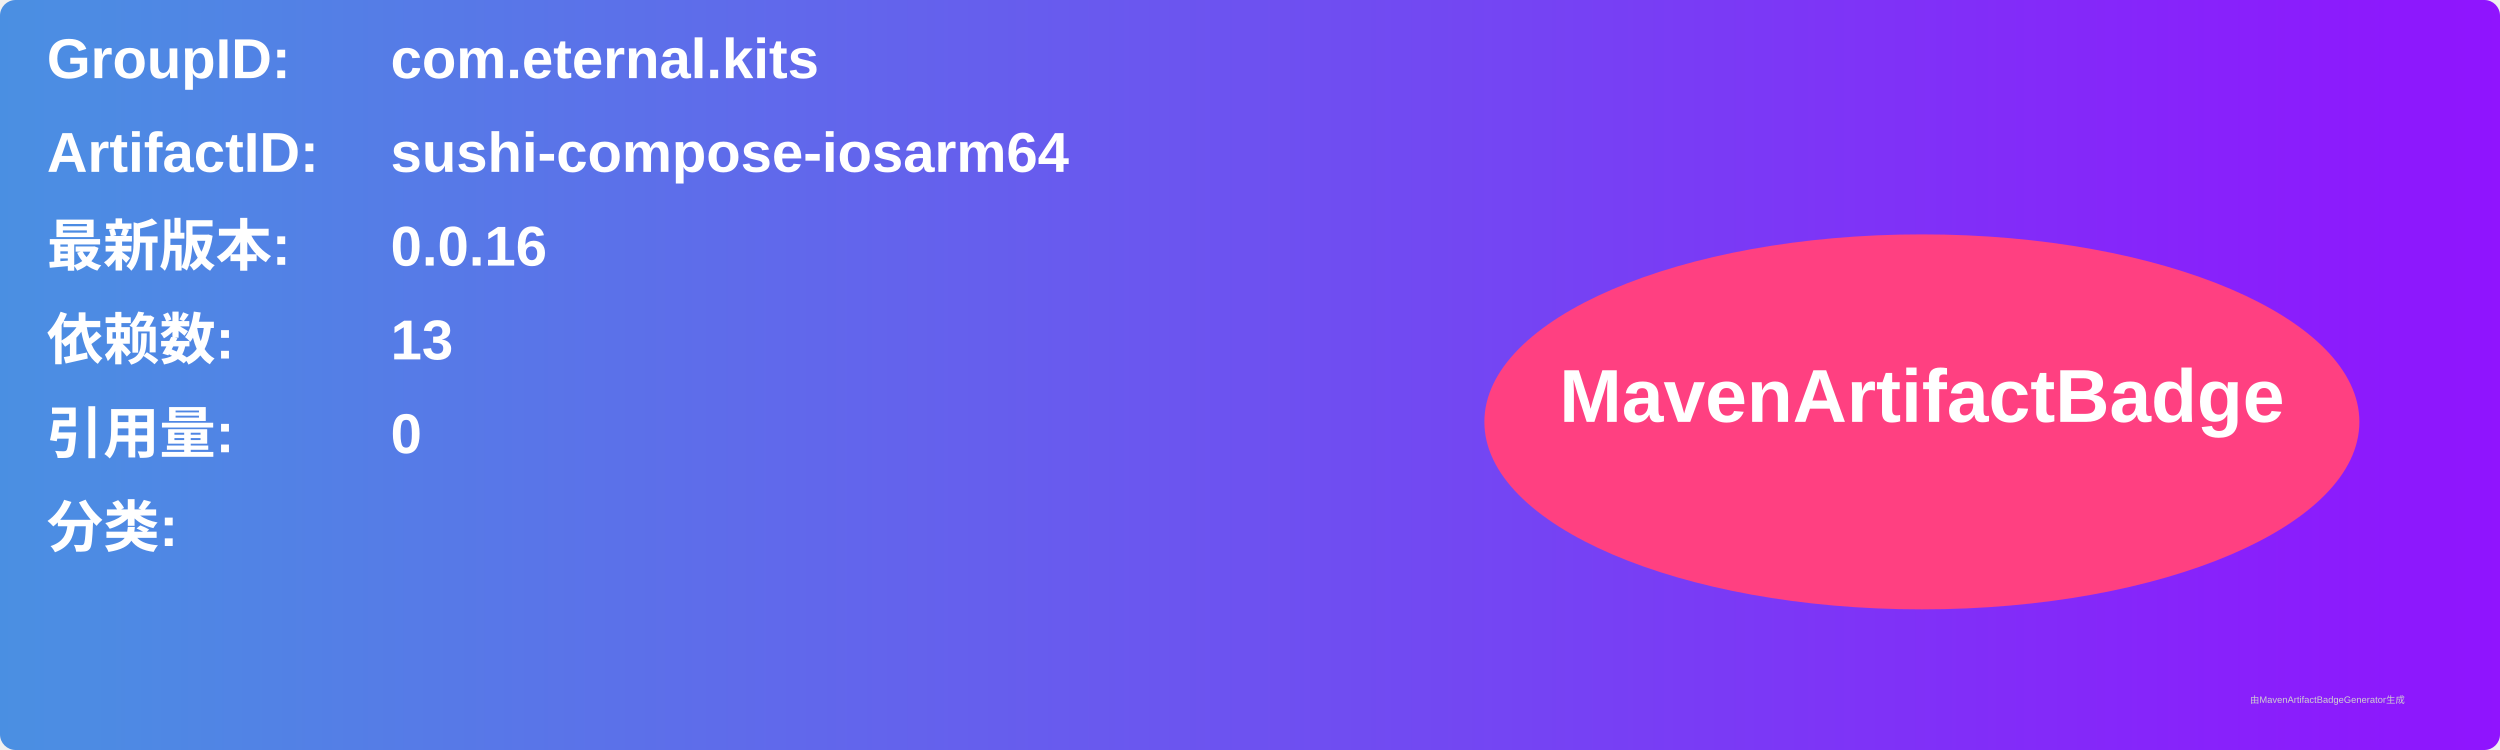
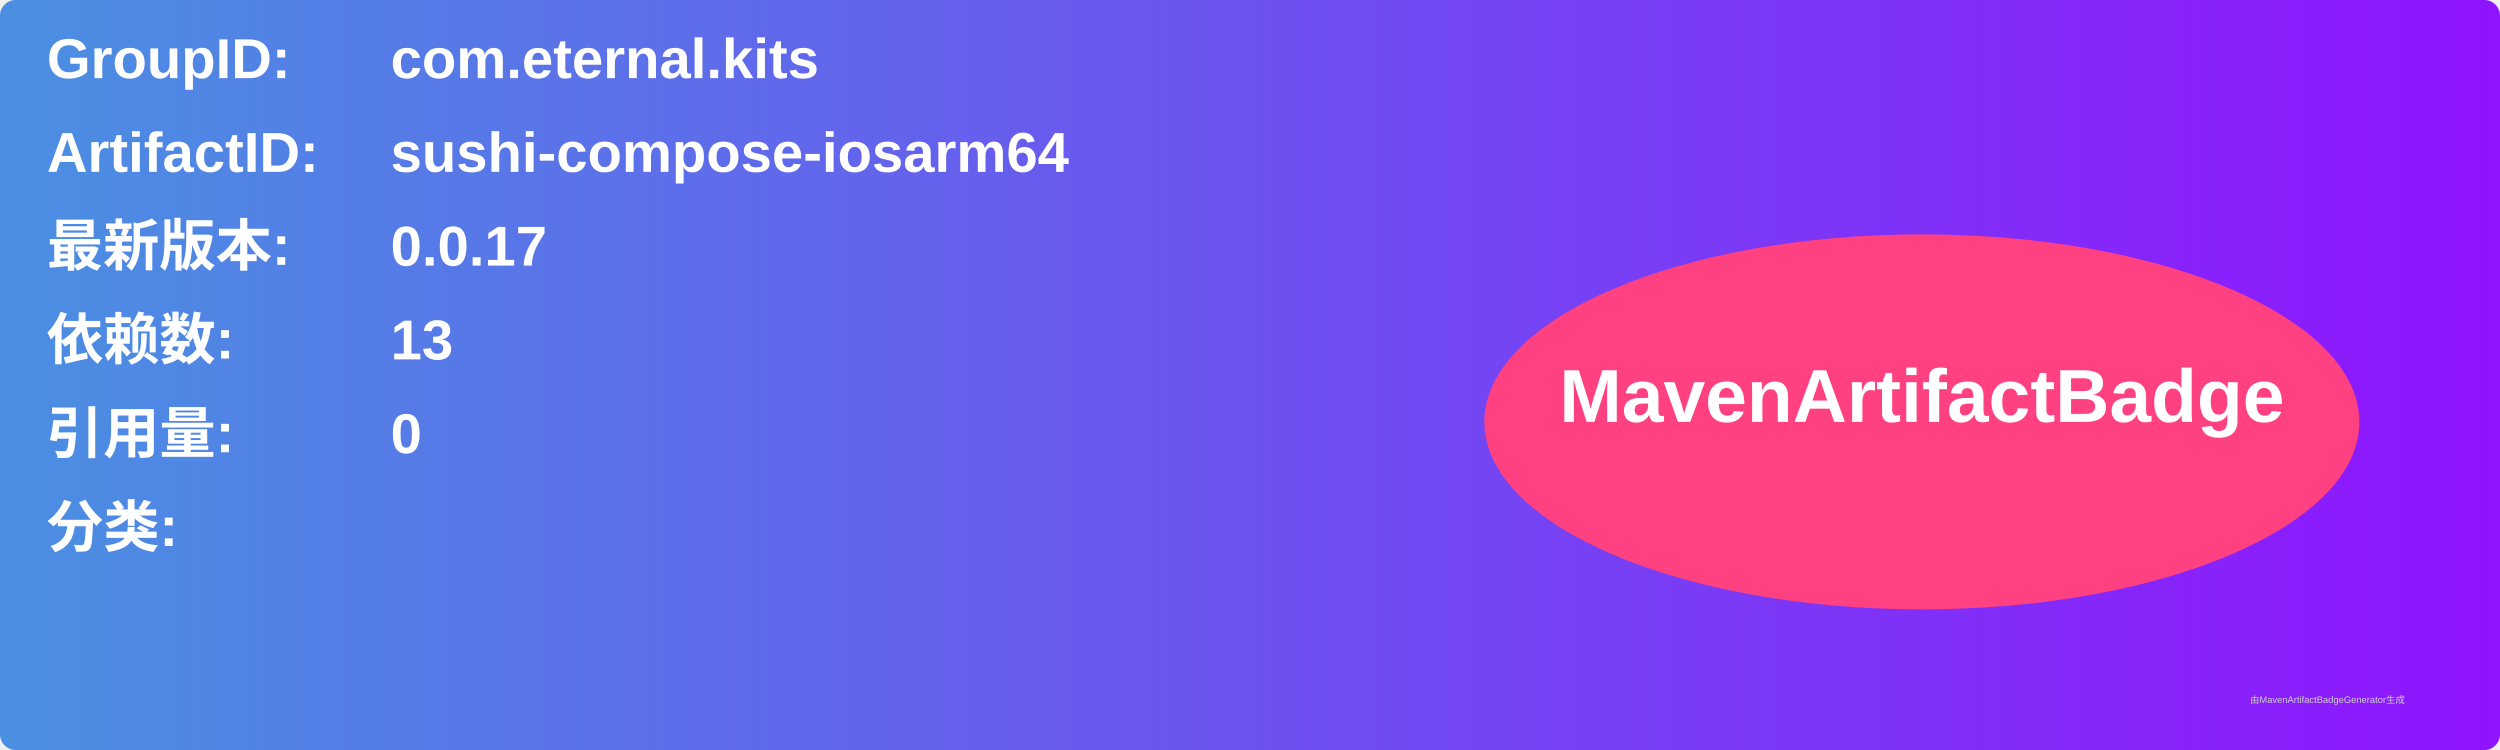
<svg xmlns="http://www.w3.org/2000/svg" width="800" height="240" viewBox="0 0 800 240">
  <linearGradient id="grad" x1="0%" y1="0%" x2="100%" y2="0%">
    <stop offset="0%" stop-color="#4a90e2" />
    <stop offset="100%" stop-color="#9013fe" />
  </linearGradient>
  <rect width="100%" height="100%" rx="5" ry="5" fill="url(#grad)" />
  <g transform="translate(15, 15)">
    <text x="0" y="10" font-family="Arial" font-size="18" fill="white" font-weight="bold" width="260">GroupID:</text>
    <text x="110" y="10" font-family="Arial" font-size="18" fill="white" font-weight="bold" width="460">com.eternal.kits</text>
    <text x="0" y="40" font-family="Arial" font-size="18" fill="white" font-weight="bold" width="260">ArtifactID:</text>
    <text x="110" y="40" font-family="Arial" font-size="18" fill="white" font-weight="bold" width="460">sushi-compose-iosarm64</text>
    <text x="0" y="70" font-family="Arial" font-size="18" fill="white" font-weight="bold">最新版本:</text>
    <text x="110" y="70" font-family="Arial" font-size="18" fill="white" font-weight="bold">
-       <tspan font-weight="bold">0.0.16</tspan>
+       <tspan font-weight="bold">0.0.17</tspan>
    </text>
    <text x="0" y="100" font-family="Arial" font-size="18" fill="white" font-weight="bold">依赖数: </text>
    <text x="110" y="100" font-family="Arial" font-size="18" fill="white">
      <tspan font-weight="bold">13</tspan>
    </text>
    <text x="0" y="130" font-family="Arial" font-size="18" fill="white" font-weight="bold">引用量: </text>
    <text x="110" y="130" font-family="Arial" font-size="18" fill="white">
      <tspan font-weight="bold">0</tspan>
    </text>
    <text x="0" y="160" font-family="Arial" font-size="18" fill="white" font-weight="bold">分类:</text>
    <text x="10" y="190" font-family="Arial" font-size="10" fill="white">
      <tspan font-weight="bold" />
    </text>
    <ellipse cx="600" cy="120" rx="140" ry="60" fill="#ff4081" />
    <text x="600" y="120" text-anchor="middle" font-family="Arial" font-size="24" fill="white" font-weight="bold">MavenArtifactBadge</text>
  </g>
  <text x="720" y="225" font-family="Arial" font-size="3" fill="#d0d0d0">由MavenArtifactBadgeGenerator生成</text>
</svg>
